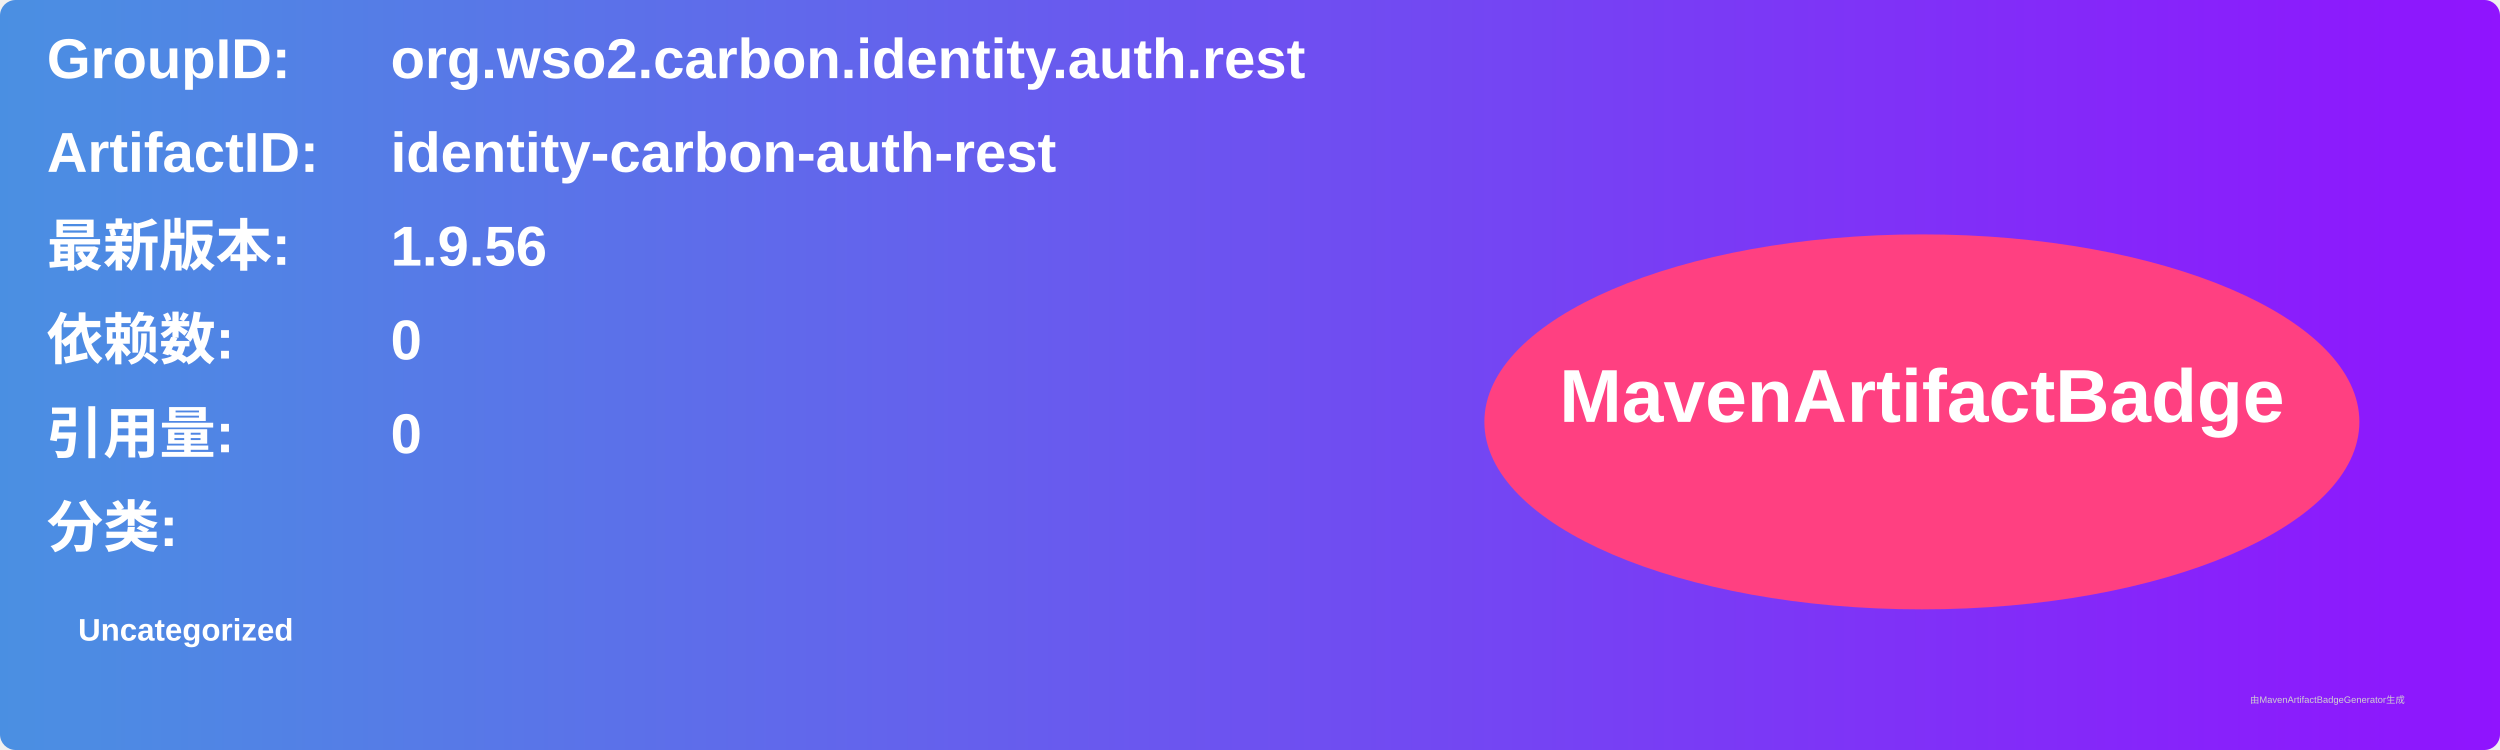
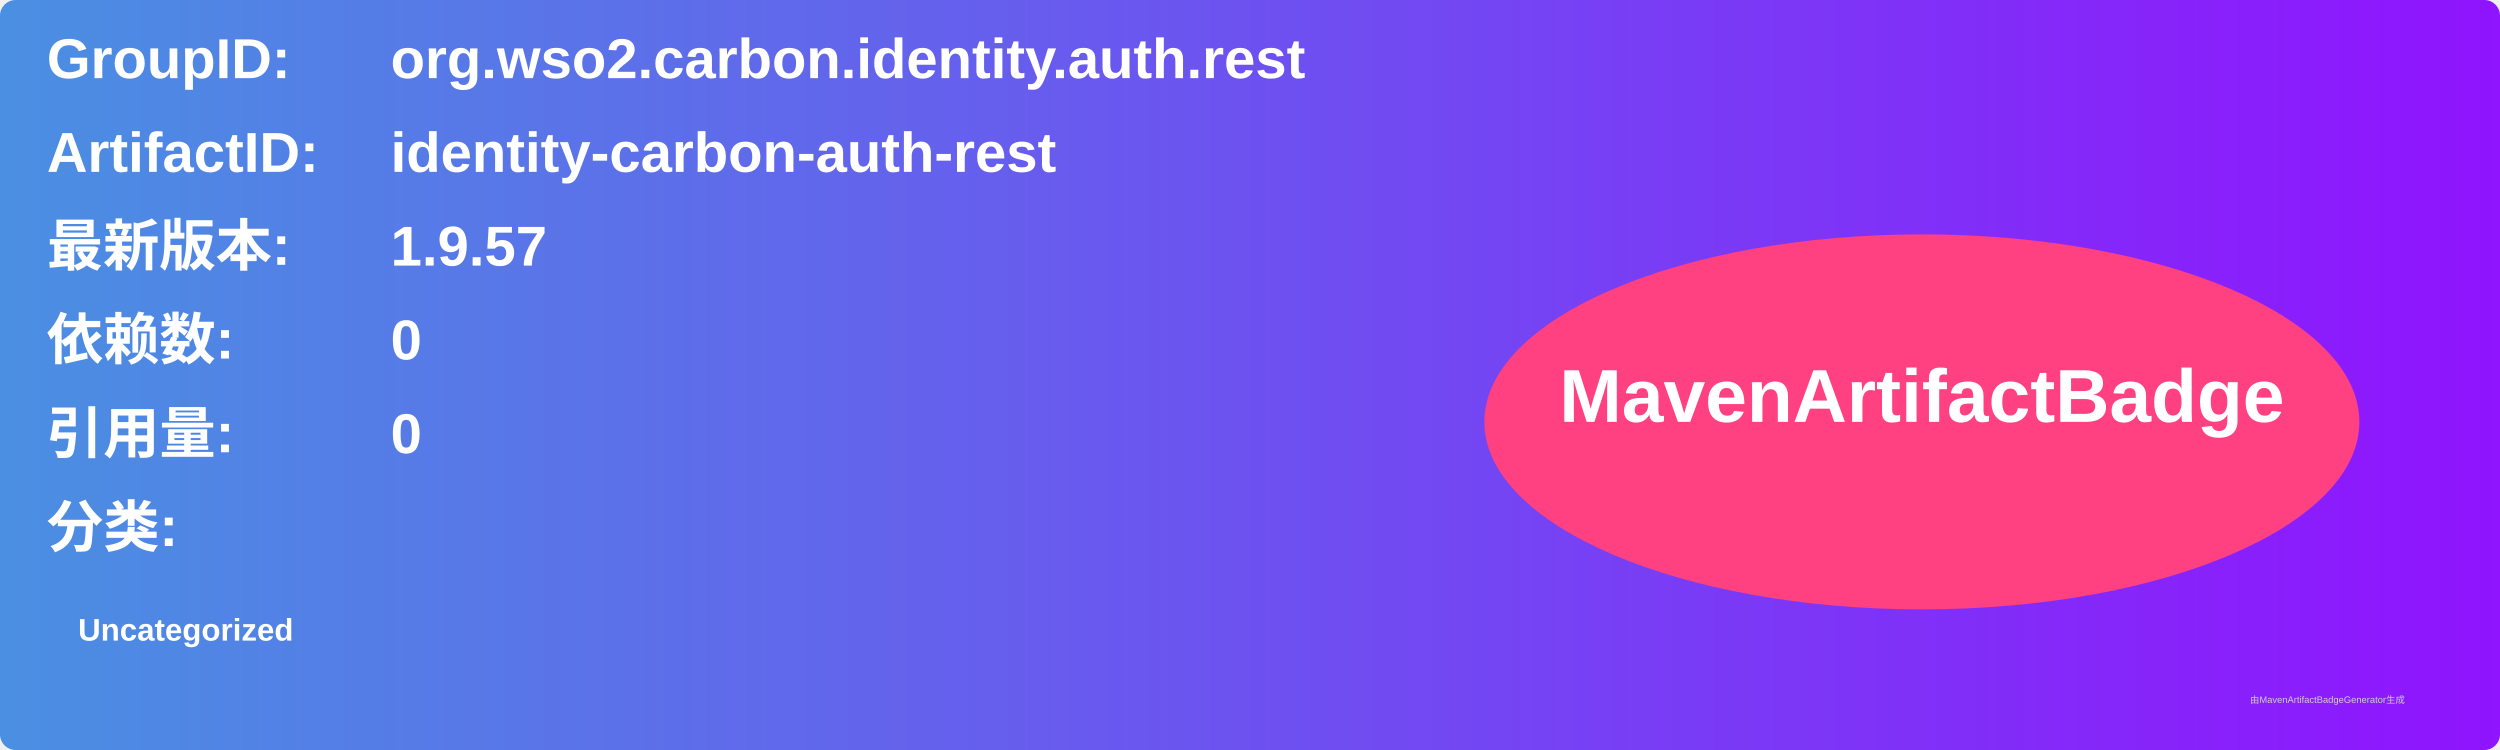
<svg xmlns="http://www.w3.org/2000/svg" width="800" height="240" viewBox="0 0 800 240">
  <linearGradient id="grad" x1="0%" y1="0%" x2="100%" y2="0%">
    <stop offset="0%" stop-color="#4a90e2" />
    <stop offset="100%" stop-color="#9013fe" />
  </linearGradient>
  <rect width="100%" height="100%" rx="5" ry="5" fill="url(#grad)" />
  <g transform="translate(15, 15)">
    <text x="0" y="10" font-family="Arial" font-size="18" fill="white" font-weight="bold" width="260">GroupID:</text>
    <text x="110" y="10" font-family="Arial" font-size="18" fill="white" font-weight="bold" width="460">org.wso2.carbon.identity.auth.rest</text>
    <text x="0" y="40" font-family="Arial" font-size="18" fill="white" font-weight="bold" width="260">ArtifactID:</text>
    <text x="110" y="40" font-family="Arial" font-size="18" fill="white" font-weight="bold" width="460">identity-carbon-auth-rest</text>
    <text x="0" y="70" font-family="Arial" font-size="18" fill="white" font-weight="bold">最新版本:</text>
    <text x="110" y="70" font-family="Arial" font-size="18" fill="white" font-weight="bold">
-       <tspan font-weight="bold">1.9.56</tspan>
+       <tspan font-weight="bold">1.9.57</tspan>
    </text>
    <text x="0" y="100" font-family="Arial" font-size="18" fill="white" font-weight="bold">依赖数: </text>
    <text x="110" y="100" font-family="Arial" font-size="18" fill="white">
      <tspan font-weight="bold">0</tspan>
    </text>
    <text x="0" y="130" font-family="Arial" font-size="18" fill="white" font-weight="bold">引用量: </text>
    <text x="110" y="130" font-family="Arial" font-size="18" fill="white">
      <tspan font-weight="bold">0</tspan>
    </text>
    <text x="0" y="160" font-family="Arial" font-size="18" fill="white" font-weight="bold">分类:</text>
    <text x="10" y="190" font-family="Arial" font-size="10" fill="white">
      <tspan font-weight="bold">Uncategorized</tspan>
    </text>
    <ellipse cx="600" cy="120" rx="140" ry="60" fill="#ff4081" />
    <text x="600" y="120" text-anchor="middle" font-family="Arial" font-size="24" fill="white" font-weight="bold">MavenArtifactBadge</text>
  </g>
  <text x="720" y="225" font-family="Arial" font-size="3" fill="#d0d0d0">由MavenArtifactBadgeGenerator生成</text>
</svg>
